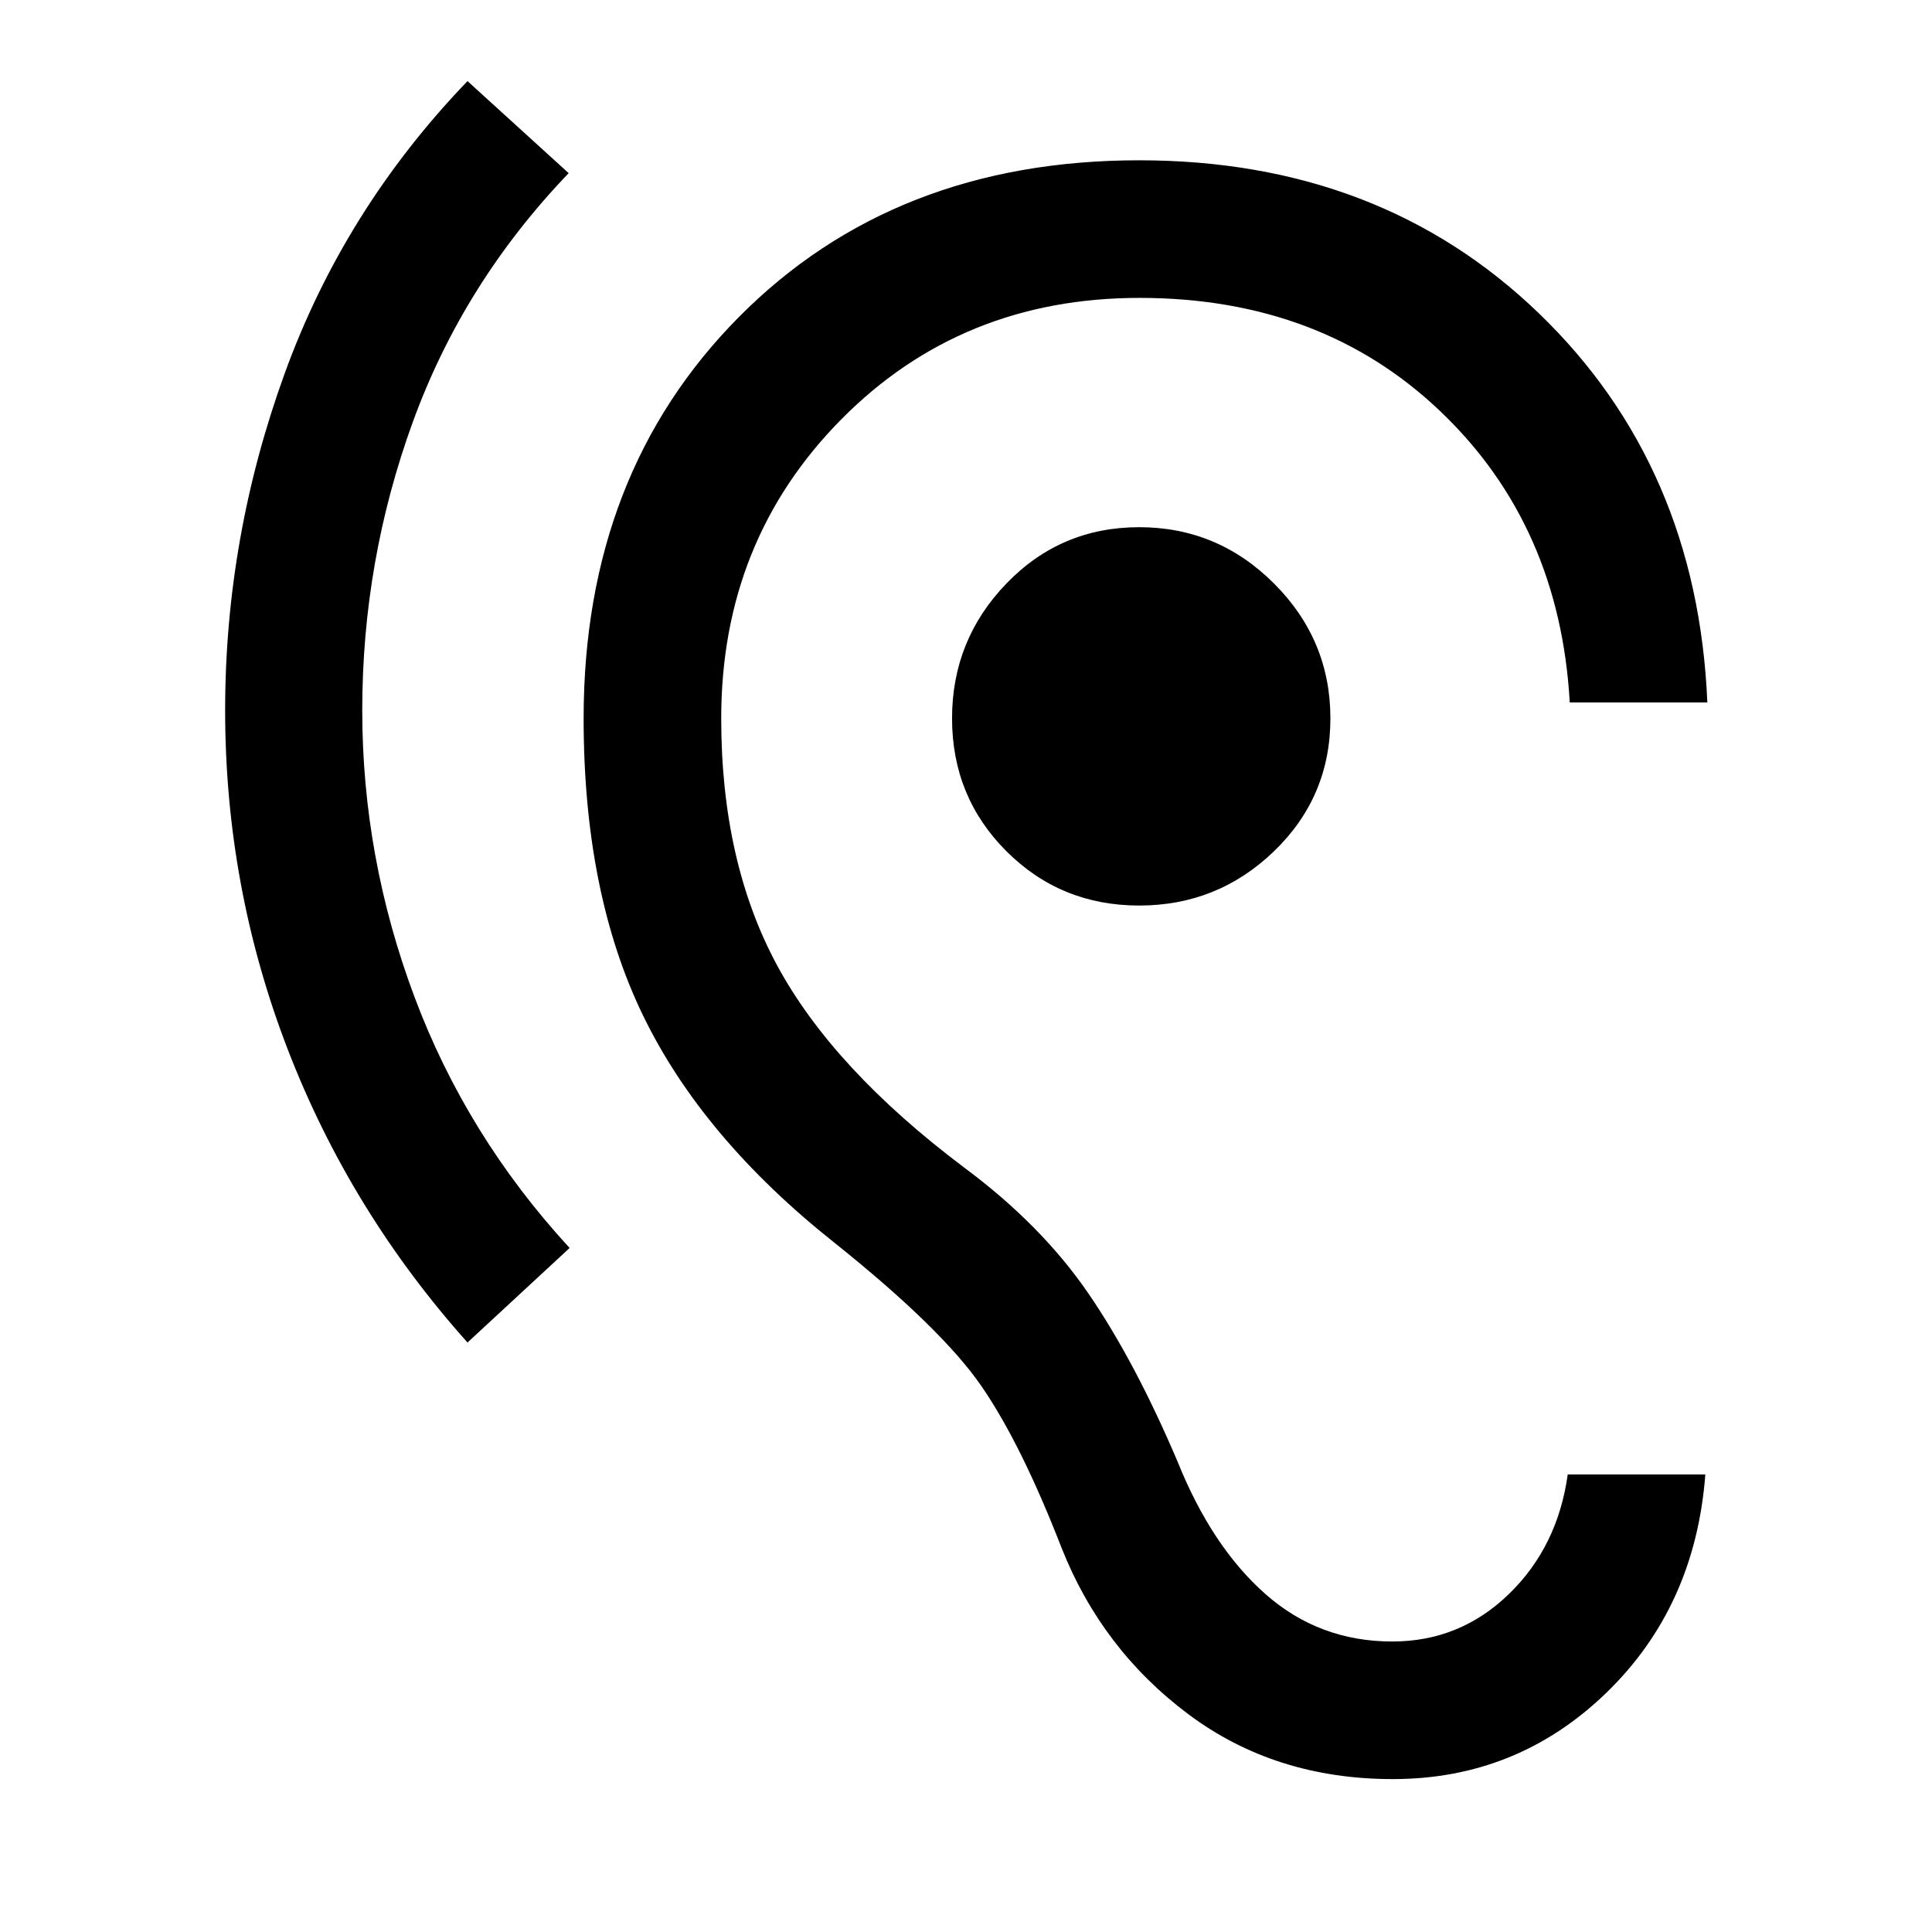
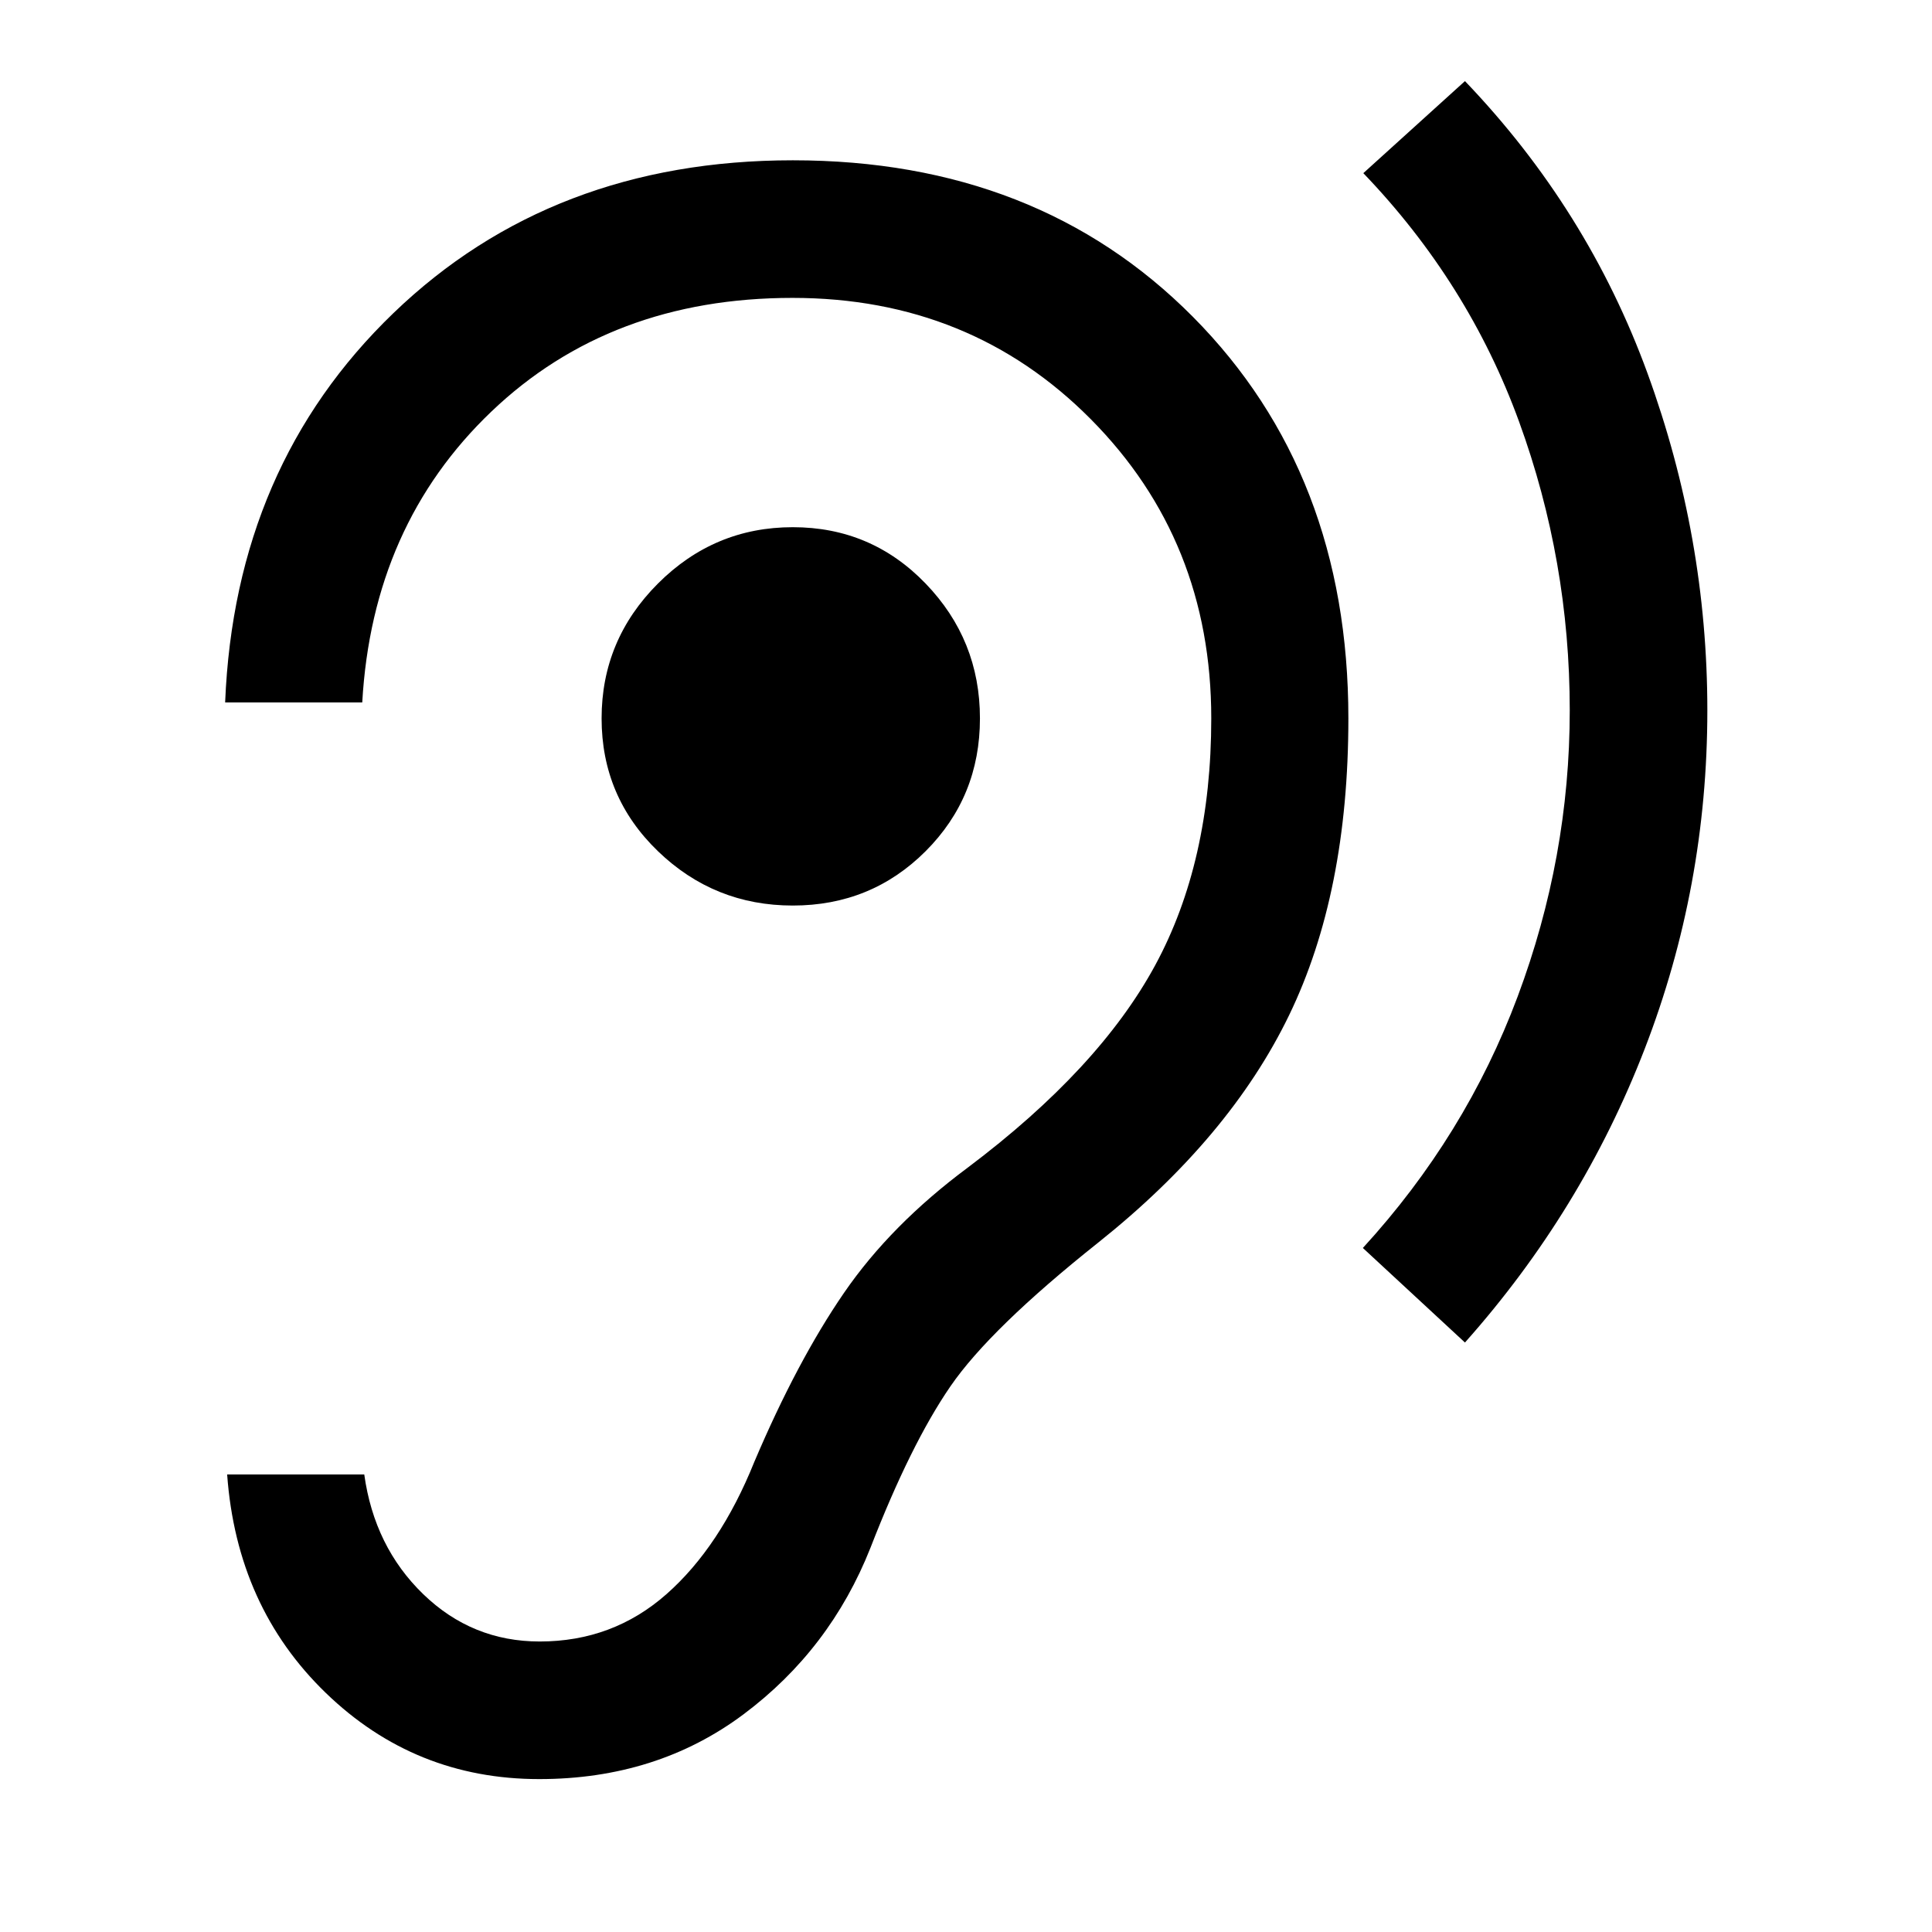
<svg xmlns="http://www.w3.org/2000/svg" height="48" viewBox="0 -960 960 960" width="48">
-   <path d="M692.08-75.98q-58.45 0-101.53-32.19-43.07-32.2-63.07-82.72-20.02-51.56-39.75-80.26-19.73-28.7-73.25-71.46-65.52-52.04-95-112.88Q290-516.33 290-603.04q0-121.65 77.2-199.48 77.19-77.83 198.84-77.83 119.66 0 198.49 75.91 78.84 75.9 83.84 193.46H780q-5-88-64.15-144.5-59.14-56.5-149.63-56.5-88.48 0-148.17 60.33-59.68 60.33-59.68 148.61 0 71.28 27.76 122.7 27.76 51.43 92.88 100.43 38.4 28.52 61.66 62.4 23.26 33.88 44.5 83.87 17 42.25 43.67 65.77 26.66 23.52 62.99 23.52 33.56 0 57.87-23.52 24.3-23.52 29.3-59.48h68.37q-5 65.74-49.26 108.56-44.26 42.81-106.03 42.81ZM232.3-292.91q-58.43-65.39-89.43-145.93-31-80.53-31-168.2 0-85.96 29.62-167.49 29.62-81.54 90.81-145.17l50.27 45.74q-52.24 54.44-77.41 123.54Q180-681.33 180-607.04q0 73.04 25.9 142.26 25.9 69.21 77.14 124.89l-50.74 46.98Zm333.77-217.13q-39 0-66-27t-27-66q0-39 27-67t66-28q39 0 67 28t28 67q0 39-28 66t-67 27Z" />
+   <path d="M267.92-75.98q58.45 0 101.53-32.19 43.07-32.2 63.07-82.72 20.02-51.56 39.75-80.26 19.73-28.7 73.49-71.46 65.28-52.04 94.76-112.88Q670-516.33 670-603.04q0-121.65-77.2-199.48-77.19-77.83-198.84-77.83-119.66 0-198.49 75.95-78.84 75.94-83.6 193.42H180q5-88 64.15-144.5 59.14-56.5 149.63-56.5 88.48 0 148.29 60.33 59.8 60.33 59.8 148.61 0 71.28-27.88 122.7-27.88 51.43-93 100.43-38.4 28.52-61.66 62.4-23.26 33.88-44.5 83.87-17 42.25-43.67 65.77-26.66 23.52-62.99 23.52-33.56 0-57.87-23.52-24.3-23.52-29.3-59.48h-68.13q4.76 65.74 49.02 108.56 44.26 42.81 106.03 42.81Zm460.01-216.93q58.2-65.39 89.32-145.93 31.12-80.53 31.12-168.2 0-85.96-29.74-167.49-29.74-81.54-90.7-145.17l-50.5 45.74q52.24 54.44 77.41 123.54Q780-681.33 780-607.04q0 73.04-25.9 142.26-25.9 69.21-76.9 124.89l50.73 46.98Zm-334-217.13q39 0 66-27t27-66q0-39-27-67t-66-28q-39 0-67 28t-28 67q0 39 28 66t67 27Z" />
</svg>
